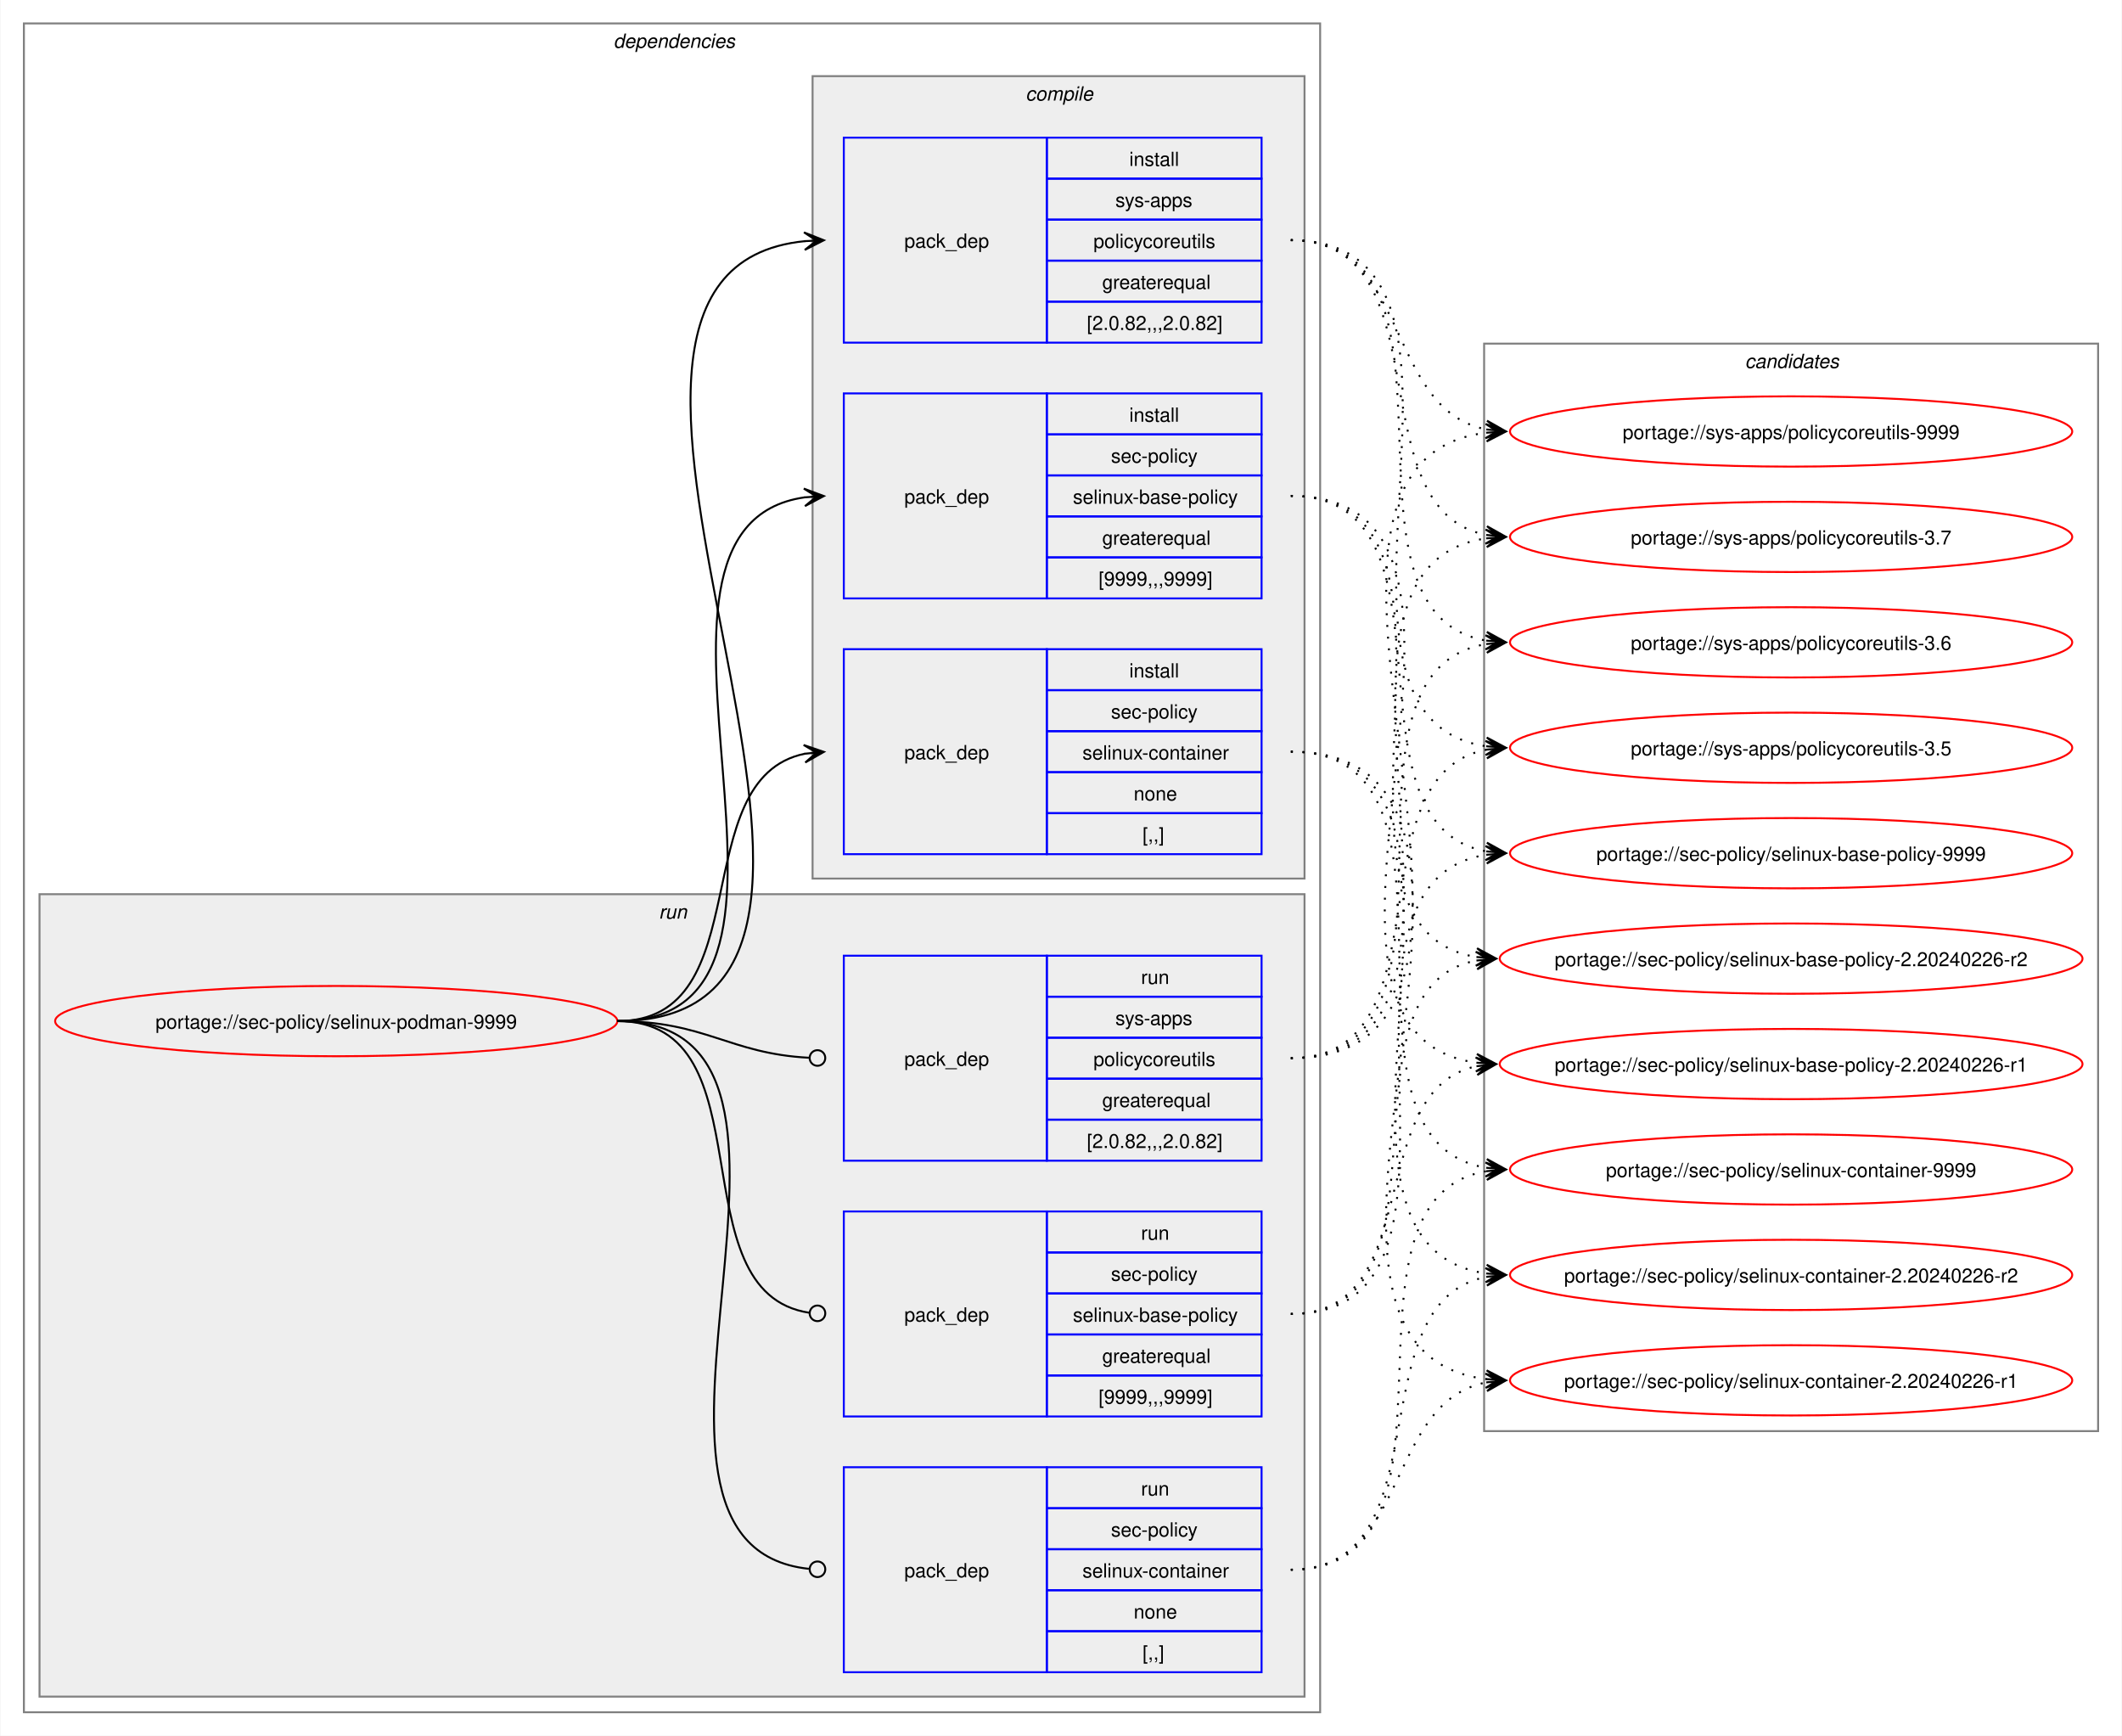
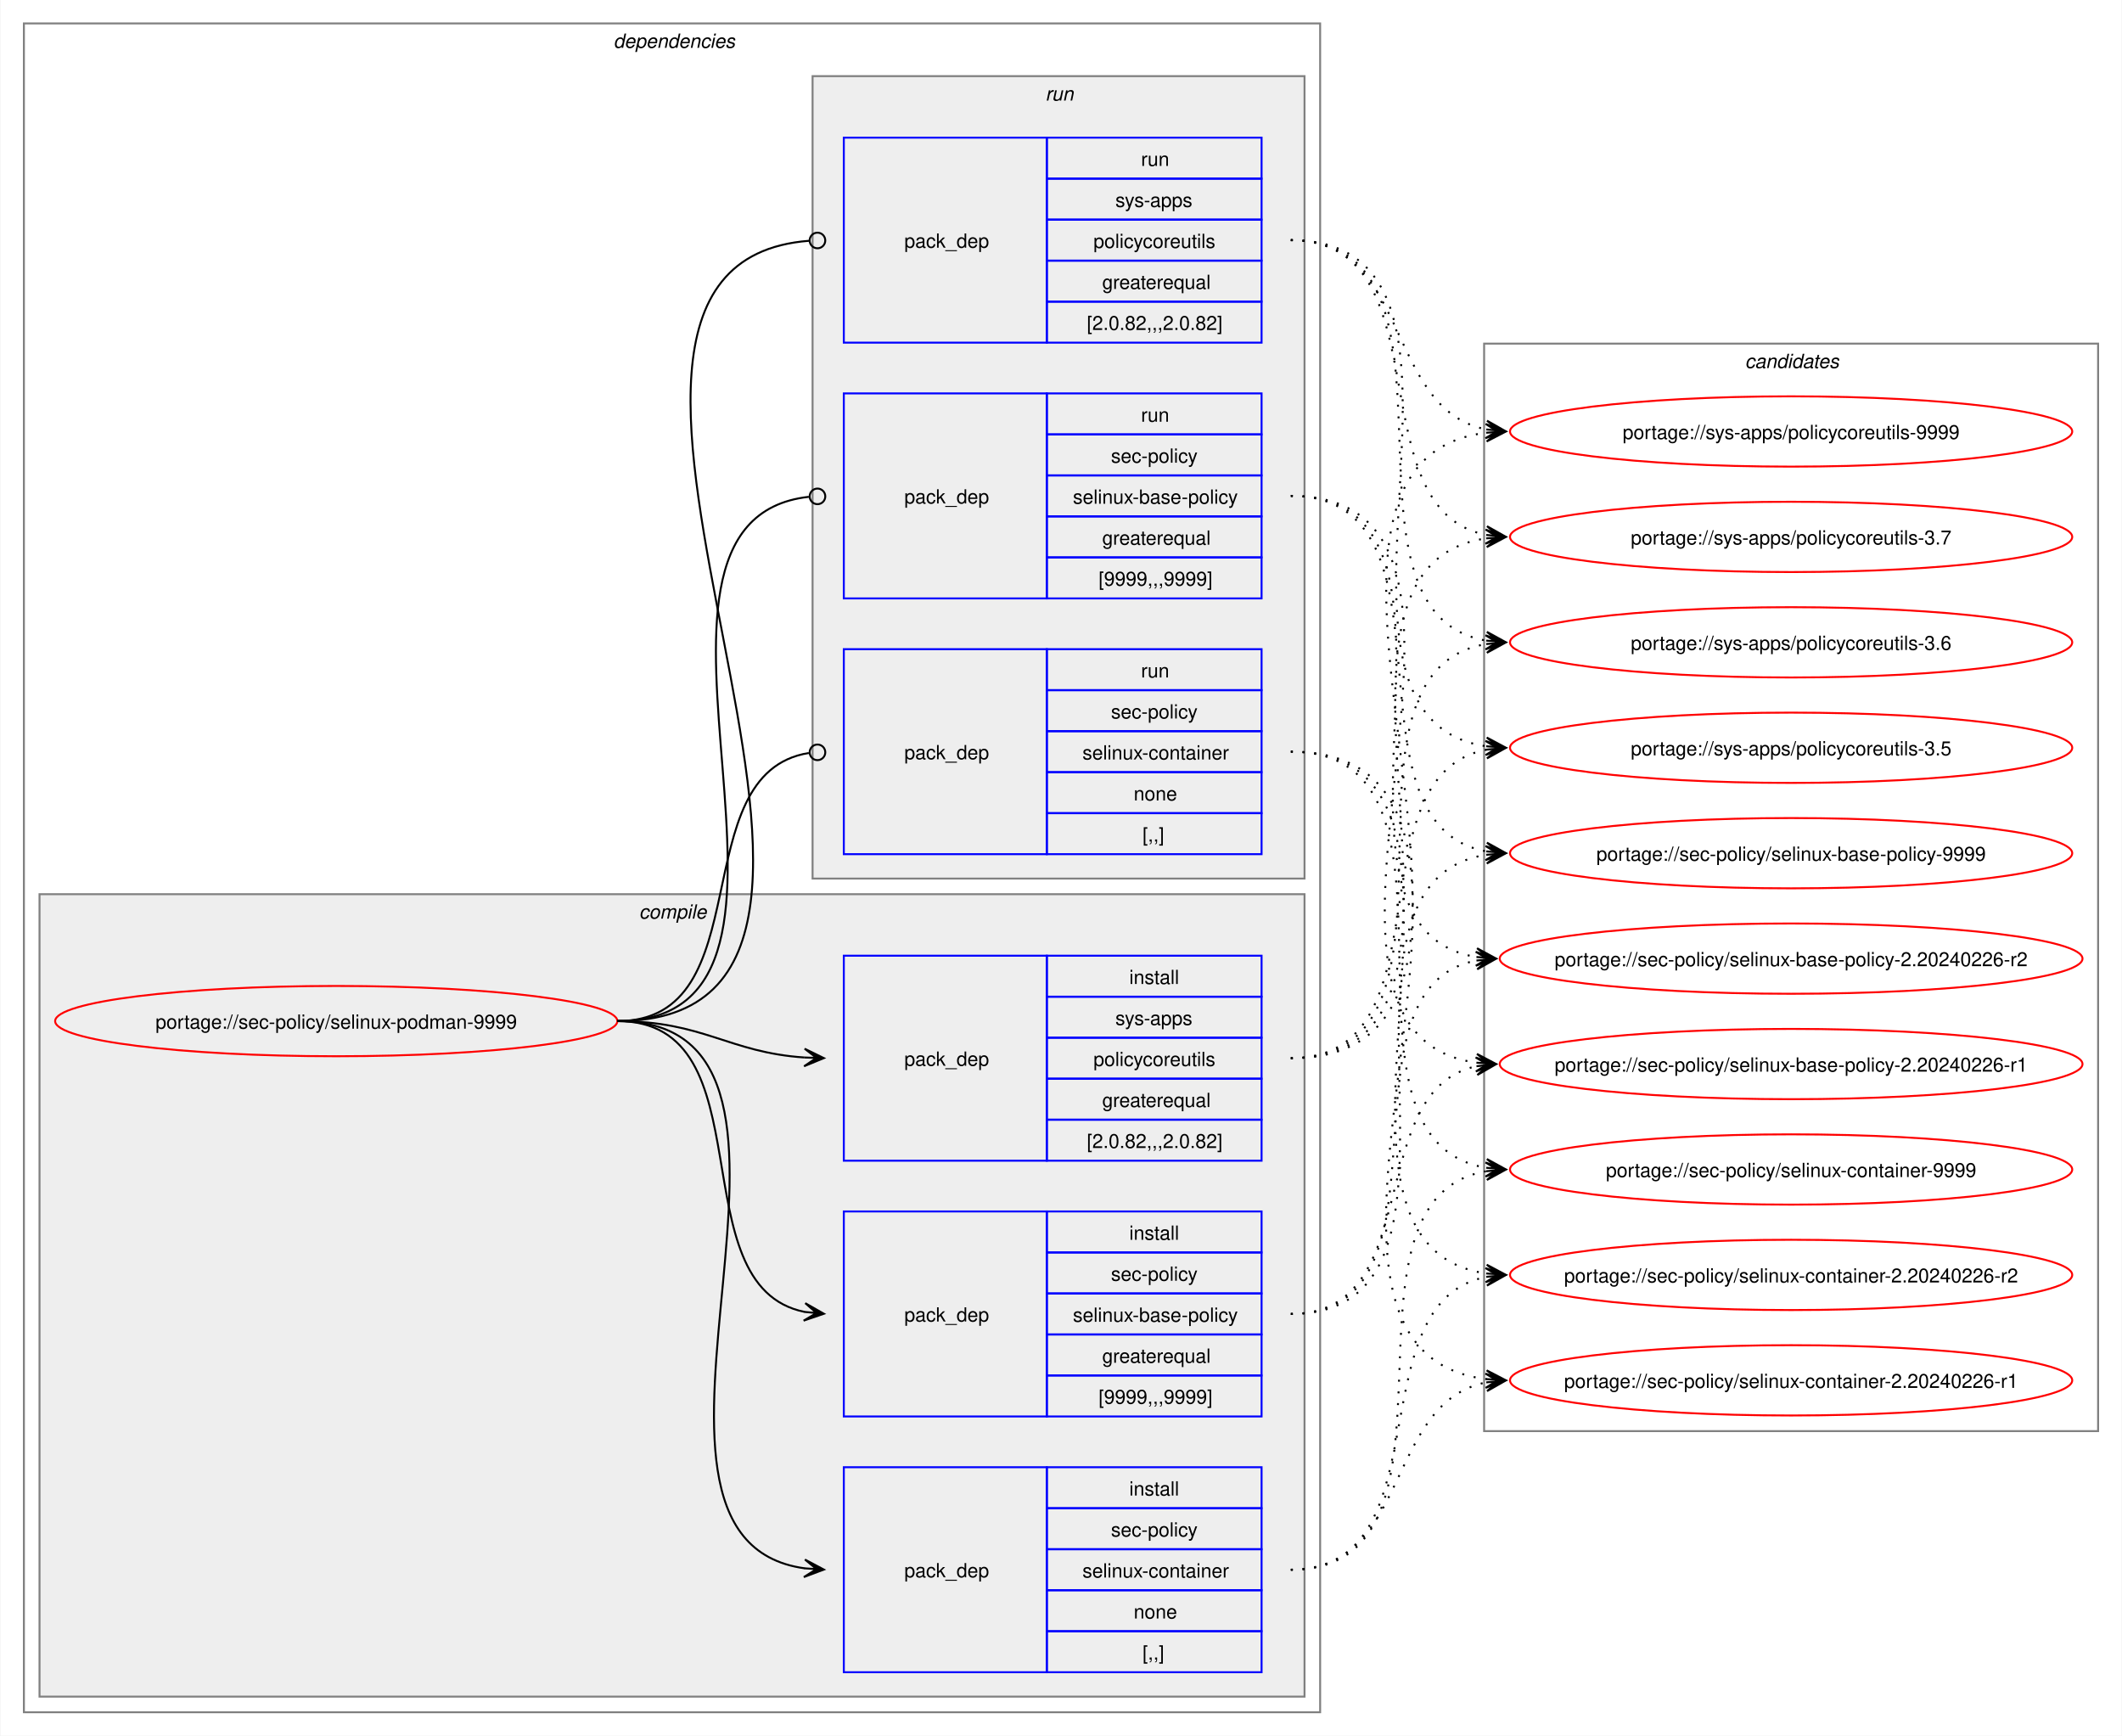
<svg xmlns="http://www.w3.org/2000/svg" xmlns:xlink="http://www.w3.org/1999/xlink" width="1087pt" height="889pt" viewBox="0.00 0.00 1086.51 889.00">
  <g id="graph0" class="graph" transform="scale(1 1) rotate(0) translate(4 885)">
    <polygon fill="white" stroke="none" points="-4,4 -4,-885 1082.51,-885 1082.51,4 -4,4" />
    <g id="clust2" class="cluster">
      <polygon fill="none" stroke="gray" points="8,-8 8,-873 672,-873 672,-8 8,-8" />
      <text text-anchor="start" x="310" y="-860.5" font-family="Helvetica,sans-Serif" font-style="italic" font-size="10.00">dependencies</text>
    </g>
+     <g id="clust3" class="cluster">
+       <polygon fill="#eeeeee" stroke="gray" points="16,-16 16,-427 664,-427 664,-16 16,-16" />
+       <text text-anchor="start" x="323.12" y="-414.5" font-family="Helvetica,sans-Serif" font-style="italic" font-size="10.00">compile</text>
+     </g>
    <g id="clust8" class="cluster">
-       <polygon fill="#eeeeee" stroke="gray" points="16,-16 16,-427 664,-427 664,-16 16,-16" />
-       <text text-anchor="start" x="333.25" y="-414.5" font-family="Helvetica,sans-Serif" font-style="italic" font-size="10.00">run</text>
-     </g>
-     <g id="clust3" class="cluster">
      <polygon fill="#eeeeee" stroke="gray" points="412,-435 412,-846 664,-846 664,-435 412,-435" />
-       <text text-anchor="start" x="521.12" y="-833.5" font-family="Helvetica,sans-Serif" font-style="italic" font-size="10.00">compile</text>
+       <text text-anchor="start" x="531.25" y="-833.5" font-family="Helvetica,sans-Serif" font-style="italic" font-size="10.00">run</text>
    </g>
    <g id="clust12" class="cluster">
      <polygon fill="none" stroke="gray" points="756,-152 756,-709 1070.51,-709 1070.51,-152 756,-152" />
      <text text-anchor="start" x="889.63" y="-696.5" font-family="Helvetica,sans-Serif" font-style="italic" font-size="10.00">candidates</text>
    </g>
    <g id="node1" class="node">
      <g id="a_node1">
        <a xlink:href="../sec-policy/selinux-podman-9999.svg" xlink:title="portage://sec-policy/selinux-podman-9999">
          <ellipse fill="none" stroke="red" cx="168" cy="-362" rx="144" ry="18" />
          <text text-anchor="middle" x="168" y="-358.12" font-family="Helvetica,sans-Serif" font-size="10.00">portage://sec-policy/selinux-podman-9999</text>
        </a>
      </g>
    </g>
    <g id="node2" class="node">
+       <polygon fill="none" stroke="blue" points="428,-159.5 428,-264.5 532,-264.5 532,-159.5 428,-159.5" />
+       <text text-anchor="start" x="459" y="-208.12" font-family="Helvetica,sans-Serif" font-size="10.00">pack_dep</text>
+       <polygon fill="none" stroke="blue" points="532,-243.5 532,-264.5 642,-264.5 642,-243.5 532,-243.5" />
+       <text text-anchor="start" x="574.25" y="-250" font-family="Helvetica,sans-Serif" font-size="10.00">install</text>
+       <polygon fill="none" stroke="blue" points="532,-222.5 532,-243.5 642,-243.5 642,-222.5 532,-222.5" />
+       <text text-anchor="start" x="564.87" y="-229" font-family="Helvetica,sans-Serif" font-size="10.00">sec-policy</text>
+       <polygon fill="none" stroke="blue" points="532,-201.5 532,-222.5 642,-222.5 642,-201.5 532,-201.5" />
+       <text text-anchor="start" x="545.37" y="-208" font-family="Helvetica,sans-Serif" font-size="10.00">selinux-base-policy</text>
+       <polygon fill="none" stroke="blue" points="532,-180.5 532,-201.5 642,-201.5 642,-180.5 532,-180.5" />
+       <text text-anchor="start" x="560.37" y="-187" font-family="Helvetica,sans-Serif" font-size="10.00">greaterequal</text>
+       <polygon fill="none" stroke="blue" points="532,-159.5 532,-180.5 642,-180.5 642,-159.5 532,-159.5" />
+       <text text-anchor="start" x="558.5" y="-166" font-family="Helvetica,sans-Serif" font-size="10.00">[9999,,,9999]</text>
+     </g>
+     <g id="edge1" class="edge">
+       <path fill="none" stroke="black" d="M312,-362C389.89,-362 342.32,-226.29 407.96,-213.04" />
+       <polygon fill="black" stroke="black" points="417.79,-212.11 408.25,-217.53 414.02,-212.47 407.83,-213.05 407.83,-213.05 407.83,-213.05 414.02,-212.47 407.41,-208.57 417.79,-212.11" />
+     </g>
+     <g id="node3" class="node">
+       <polygon fill="none" stroke="blue" points="428,-28.5 428,-133.5 532,-133.5 532,-28.5 428,-28.5" />
+       <text text-anchor="start" x="459" y="-77.12" font-family="Helvetica,sans-Serif" font-size="10.00">pack_dep</text>
+       <polygon fill="none" stroke="blue" points="532,-112.5 532,-133.5 642,-133.5 642,-112.5 532,-112.5" />
+       <text text-anchor="start" x="574.25" y="-119" font-family="Helvetica,sans-Serif" font-size="10.00">install</text>
+       <polygon fill="none" stroke="blue" points="532,-91.5 532,-112.5 642,-112.5 642,-91.5 532,-91.5" />
+       <text text-anchor="start" x="564.87" y="-98" font-family="Helvetica,sans-Serif" font-size="10.00">sec-policy</text>
+       <polygon fill="none" stroke="blue" points="532,-70.5 532,-91.5 642,-91.5 642,-70.5 532,-70.5" />
+       <text text-anchor="start" x="550.25" y="-77" font-family="Helvetica,sans-Serif" font-size="10.00">selinux-container</text>
+       <polygon fill="none" stroke="blue" points="532,-49.5 532,-70.5 642,-70.5 642,-49.5 532,-49.5" />
+       <text text-anchor="start" x="576.5" y="-56" font-family="Helvetica,sans-Serif" font-size="10.00">none</text>
+       <polygon fill="none" stroke="blue" points="532,-28.5 532,-49.5 642,-49.5 642,-28.5 532,-28.5" />
+       <text text-anchor="start" x="581" y="-35" font-family="Helvetica,sans-Serif" font-size="10.00">[,,]</text>
+     </g>
+     <g id="edge2" class="edge">
+       <path fill="none" stroke="black" d="M312,-362C441.72,-362 294.5,-97.22 408,-81.71" />
+       <polygon fill="black" stroke="black" points="417.78,-81.08 408.09,-86.21 414.01,-81.32 407.8,-81.72 407.8,-81.72 407.8,-81.72 414.01,-81.32 407.52,-77.23 417.78,-81.08" />
+     </g>
+     <g id="node4" class="node">
+       <polygon fill="none" stroke="blue" points="428,-290.5 428,-395.5 532,-395.5 532,-290.5 428,-290.5" />
+       <text text-anchor="start" x="459" y="-339.12" font-family="Helvetica,sans-Serif" font-size="10.00">pack_dep</text>
+       <polygon fill="none" stroke="blue" points="532,-374.5 532,-395.5 642,-395.5 642,-374.5 532,-374.5" />
+       <text text-anchor="start" x="574.25" y="-381" font-family="Helvetica,sans-Serif" font-size="10.00">install</text>
+       <polygon fill="none" stroke="blue" points="532,-353.5 532,-374.5 642,-374.5 642,-353.5 532,-353.5" />
+       <text text-anchor="start" x="567.12" y="-360" font-family="Helvetica,sans-Serif" font-size="10.00">sys-apps</text>
+       <polygon fill="none" stroke="blue" points="532,-332.5 532,-353.5 642,-353.5 642,-332.5 532,-332.5" />
+       <text text-anchor="start" x="555.87" y="-339" font-family="Helvetica,sans-Serif" font-size="10.00">policycoreutils</text>
+       <polygon fill="none" stroke="blue" points="532,-311.5 532,-332.5 642,-332.5 642,-311.5 532,-311.5" />
+       <text text-anchor="start" x="560.37" y="-318" font-family="Helvetica,sans-Serif" font-size="10.00">greaterequal</text>
+       <polygon fill="none" stroke="blue" points="532,-290.5 532,-311.5 642,-311.5 642,-290.5 532,-290.5" />
+       <text text-anchor="start" x="552.5" y="-297" font-family="Helvetica,sans-Serif" font-size="10.00">[2.0.82,,,2.0.82]</text>
+     </g>
+     <g id="edge3" class="edge">
+       <path fill="none" stroke="black" d="M312,-362C356.34,-362 368.74,-345.99 407.84,-343.36" />
+       <polygon fill="black" stroke="black" points="417.78,-343.04 407.93,-347.86 414,-343.16 407.79,-343.36 407.79,-343.36 407.79,-343.36 414,-343.16 407.64,-338.87 417.78,-343.04" />
+     </g>
+     <g id="node5" class="node">
      <polygon fill="none" stroke="blue" points="428,-578.5 428,-683.5 532,-683.5 532,-578.5 428,-578.5" />
      <text text-anchor="start" x="459" y="-627.12" font-family="Helvetica,sans-Serif" font-size="10.00">pack_dep</text>
      <polygon fill="none" stroke="blue" points="532,-662.5 532,-683.5 642,-683.5 642,-662.5 532,-662.5" />
-       <text text-anchor="start" x="574.25" y="-669" font-family="Helvetica,sans-Serif" font-size="10.00">install</text>
+       <text text-anchor="start" x="580.25" y="-669" font-family="Helvetica,sans-Serif" font-size="10.00">run</text>
      <polygon fill="none" stroke="blue" points="532,-641.5 532,-662.5 642,-662.5 642,-641.5 532,-641.5" />
      <text text-anchor="start" x="564.87" y="-648" font-family="Helvetica,sans-Serif" font-size="10.00">sec-policy</text>
      <polygon fill="none" stroke="blue" points="532,-620.5 532,-641.5 642,-641.5 642,-620.5 532,-620.5" />
      <text text-anchor="start" x="545.37" y="-627" font-family="Helvetica,sans-Serif" font-size="10.00">selinux-base-policy</text>
      <polygon fill="none" stroke="blue" points="532,-599.5 532,-620.5 642,-620.5 642,-599.5 532,-599.5" />
      <text text-anchor="start" x="560.37" y="-606" font-family="Helvetica,sans-Serif" font-size="10.00">greaterequal</text>
      <polygon fill="none" stroke="blue" points="532,-578.5 532,-599.5 642,-599.5 642,-578.5 532,-578.5" />
      <text text-anchor="start" x="558.5" y="-585" font-family="Helvetica,sans-Serif" font-size="10.00">[9999,,,9999]</text>
    </g>
-     <g id="edge1" class="edge">
-       <path fill="none" stroke="black" d="M312,-362C436.77,-362 299.18,-614.96 408.07,-630.28" />
-       <polygon fill="black" stroke="black" points="417.78,-630.92 407.51,-634.75 414.01,-630.67 407.81,-630.26 407.81,-630.26 407.81,-630.26 414.01,-630.67 408.1,-625.77 417.78,-630.92" />
-     </g>
-     <g id="node3" class="node">
+     <g id="edge4" class="edge">
+       <path fill="none" stroke="black" d="M312,-362C437.53,-362 297.51,-618.03 410.07,-630.53" />
+       <ellipse fill="none" stroke="black" cx="414.51" cy="-630.76" rx="4" ry="4" />
+     </g>
+     <g id="node6" class="node">
      <polygon fill="none" stroke="blue" points="428,-447.5 428,-552.5 532,-552.5 532,-447.5 428,-447.5" />
      <text text-anchor="start" x="459" y="-496.12" font-family="Helvetica,sans-Serif" font-size="10.00">pack_dep</text>
      <polygon fill="none" stroke="blue" points="532,-531.5 532,-552.5 642,-552.5 642,-531.5 532,-531.5" />
-       <text text-anchor="start" x="574.25" y="-538" font-family="Helvetica,sans-Serif" font-size="10.00">install</text>
+       <text text-anchor="start" x="580.25" y="-538" font-family="Helvetica,sans-Serif" font-size="10.00">run</text>
      <polygon fill="none" stroke="blue" points="532,-510.5 532,-531.5 642,-531.5 642,-510.5 532,-510.5" />
      <text text-anchor="start" x="564.87" y="-517" font-family="Helvetica,sans-Serif" font-size="10.00">sec-policy</text>
      <polygon fill="none" stroke="blue" points="532,-489.5 532,-510.5 642,-510.5 642,-489.5 532,-489.5" />
      <text text-anchor="start" x="550.25" y="-496" font-family="Helvetica,sans-Serif" font-size="10.00">selinux-container</text>
      <polygon fill="none" stroke="blue" points="532,-468.5 532,-489.5 642,-489.5 642,-468.5 532,-468.5" />
      <text text-anchor="start" x="576.5" y="-475" font-family="Helvetica,sans-Serif" font-size="10.00">none</text>
      <polygon fill="none" stroke="blue" points="532,-447.5 532,-468.5 642,-468.5 642,-447.5 532,-447.5" />
      <text text-anchor="start" x="581" y="-454" font-family="Helvetica,sans-Serif" font-size="10.00">[,,]</text>
    </g>
-     <g id="edge2" class="edge">
-       <path fill="none" stroke="black" d="M312,-362C385.67,-362 345.96,-486.34 408.12,-498.97" />
-       <polygon fill="black" stroke="black" points="417.79,-499.89 407.41,-503.42 414.02,-499.53 407.83,-498.94 407.83,-498.94 407.83,-498.94 414.02,-499.53 408.26,-494.46 417.79,-499.89" />
-     </g>
-     <g id="node4" class="node">
+     <g id="edge5" class="edge">
+       <path fill="none" stroke="black" d="M312,-362C386.43,-362 345.13,-488.91 410.07,-499.32" />
+       <ellipse fill="none" stroke="black" cx="414.51" cy="-499.66" rx="4" ry="4" />
+     </g>
+     <g id="node7" class="node">
      <polygon fill="none" stroke="blue" points="428,-709.5 428,-814.5 532,-814.5 532,-709.5 428,-709.5" />
      <text text-anchor="start" x="459" y="-758.12" font-family="Helvetica,sans-Serif" font-size="10.00">pack_dep</text>
      <polygon fill="none" stroke="blue" points="532,-793.5 532,-814.5 642,-814.5 642,-793.5 532,-793.5" />
-       <text text-anchor="start" x="574.25" y="-800" font-family="Helvetica,sans-Serif" font-size="10.00">install</text>
+       <text text-anchor="start" x="580.25" y="-800" font-family="Helvetica,sans-Serif" font-size="10.00">run</text>
      <polygon fill="none" stroke="blue" points="532,-772.5 532,-793.5 642,-793.5 642,-772.5 532,-772.5" />
      <text text-anchor="start" x="567.12" y="-779" font-family="Helvetica,sans-Serif" font-size="10.00">sys-apps</text>
      <polygon fill="none" stroke="blue" points="532,-751.5 532,-772.5 642,-772.5 642,-751.5 532,-751.5" />
      <text text-anchor="start" x="555.87" y="-758" font-family="Helvetica,sans-Serif" font-size="10.00">policycoreutils</text>
      <polygon fill="none" stroke="blue" points="532,-730.5 532,-751.5 642,-751.5 642,-730.5 532,-730.5" />
      <text text-anchor="start" x="560.37" y="-737" font-family="Helvetica,sans-Serif" font-size="10.00">greaterequal</text>
      <polygon fill="none" stroke="blue" points="532,-709.5 532,-730.5 642,-730.5 642,-709.5 532,-709.5" />
      <text text-anchor="start" x="552.5" y="-716" font-family="Helvetica,sans-Serif" font-size="10.00">[2.0.82,,,2.0.82]</text>
    </g>
-     <g id="edge3" class="edge">
-       <path fill="none" stroke="black" d="M312,-362C492.25,-362 245.49,-745.76 408.23,-761.5" />
-       <polygon fill="black" stroke="black" points="417.78,-761.94 407.59,-765.98 414.01,-761.77 407.79,-761.48 407.79,-761.48 407.79,-761.48 414.01,-761.77 408,-756.99 417.78,-761.94" />
-     </g>
-     <g id="node5" class="node">
-       <polygon fill="none" stroke="blue" points="428,-159.5 428,-264.5 532,-264.5 532,-159.5 428,-159.5" />
-       <text text-anchor="start" x="459" y="-208.12" font-family="Helvetica,sans-Serif" font-size="10.00">pack_dep</text>
-       <polygon fill="none" stroke="blue" points="532,-243.5 532,-264.5 642,-264.5 642,-243.5 532,-243.5" />
-       <text text-anchor="start" x="580.25" y="-250" font-family="Helvetica,sans-Serif" font-size="10.00">run</text>
-       <polygon fill="none" stroke="blue" points="532,-222.5 532,-243.5 642,-243.5 642,-222.5 532,-222.5" />
-       <text text-anchor="start" x="564.87" y="-229" font-family="Helvetica,sans-Serif" font-size="10.00">sec-policy</text>
-       <polygon fill="none" stroke="blue" points="532,-201.5 532,-222.5 642,-222.5 642,-201.5 532,-201.5" />
-       <text text-anchor="start" x="545.37" y="-208" font-family="Helvetica,sans-Serif" font-size="10.00">selinux-base-policy</text>
-       <polygon fill="none" stroke="blue" points="532,-180.5 532,-201.5 642,-201.5 642,-180.5 532,-180.5" />
-       <text text-anchor="start" x="560.37" y="-187" font-family="Helvetica,sans-Serif" font-size="10.00">greaterequal</text>
-       <polygon fill="none" stroke="blue" points="532,-159.5 532,-180.5 642,-180.5 642,-159.5 532,-159.5" />
-       <text text-anchor="start" x="558.5" y="-166" font-family="Helvetica,sans-Serif" font-size="10.00">[9999,,,9999]</text>
-     </g>
-     <g id="edge4" class="edge">
-       <path fill="none" stroke="black" d="M312,-362C390.85,-362 341.13,-222.93 410.44,-212.6" />
-       <ellipse fill="none" stroke="black" cx="414.51" cy="-212.32" rx="4" ry="4" />
-     </g>
-     <g id="node6" class="node">
-       <polygon fill="none" stroke="blue" points="428,-28.5 428,-133.5 532,-133.5 532,-28.5 428,-28.5" />
-       <text text-anchor="start" x="459" y="-77.12" font-family="Helvetica,sans-Serif" font-size="10.00">pack_dep</text>
-       <polygon fill="none" stroke="blue" points="532,-112.5 532,-133.5 642,-133.5 642,-112.5 532,-112.5" />
-       <text text-anchor="start" x="580.25" y="-119" font-family="Helvetica,sans-Serif" font-size="10.00">run</text>
-       <polygon fill="none" stroke="blue" points="532,-91.5 532,-112.5 642,-112.5 642,-91.5 532,-91.5" />
-       <text text-anchor="start" x="564.87" y="-98" font-family="Helvetica,sans-Serif" font-size="10.00">sec-policy</text>
-       <polygon fill="none" stroke="blue" points="532,-70.5 532,-91.5 642,-91.5 642,-70.5 532,-70.5" />
-       <text text-anchor="start" x="550.25" y="-77" font-family="Helvetica,sans-Serif" font-size="10.00">selinux-container</text>
-       <polygon fill="none" stroke="blue" points="532,-49.5 532,-70.5 642,-70.5 642,-49.5 532,-49.5" />
-       <text text-anchor="start" x="576.5" y="-56" font-family="Helvetica,sans-Serif" font-size="10.00">none</text>
-       <polygon fill="none" stroke="blue" points="532,-28.5 532,-49.5 642,-49.5 642,-28.5 532,-28.5" />
-       <text text-anchor="start" x="581" y="-35" font-family="Helvetica,sans-Serif" font-size="10.00">[,,]</text>
-     </g>
-     <g id="edge5" class="edge">
-       <path fill="none" stroke="black" d="M312,-362C442.5,-362 292.71,-94.02 410.08,-81.46" />
-       <ellipse fill="none" stroke="black" cx="414.51" cy="-81.23" rx="4" ry="4" />
-     </g>
-     <g id="node7" class="node">
-       <polygon fill="none" stroke="blue" points="428,-290.5 428,-395.5 532,-395.5 532,-290.5 428,-290.5" />
-       <text text-anchor="start" x="459" y="-339.12" font-family="Helvetica,sans-Serif" font-size="10.00">pack_dep</text>
-       <polygon fill="none" stroke="blue" points="532,-374.5 532,-395.5 642,-395.5 642,-374.5 532,-374.5" />
-       <text text-anchor="start" x="580.25" y="-381" font-family="Helvetica,sans-Serif" font-size="10.00">run</text>
-       <polygon fill="none" stroke="blue" points="532,-353.5 532,-374.5 642,-374.5 642,-353.5 532,-353.5" />
-       <text text-anchor="start" x="567.12" y="-360" font-family="Helvetica,sans-Serif" font-size="10.00">sys-apps</text>
-       <polygon fill="none" stroke="blue" points="532,-332.5 532,-353.5 642,-353.5 642,-332.5 532,-332.5" />
-       <text text-anchor="start" x="555.87" y="-339" font-family="Helvetica,sans-Serif" font-size="10.00">policycoreutils</text>
-       <polygon fill="none" stroke="blue" points="532,-311.5 532,-332.5 642,-332.5 642,-311.5 532,-311.5" />
-       <text text-anchor="start" x="560.37" y="-318" font-family="Helvetica,sans-Serif" font-size="10.00">greaterequal</text>
-       <polygon fill="none" stroke="blue" points="532,-290.5 532,-311.5 642,-311.5 642,-290.5 532,-290.5" />
-       <text text-anchor="start" x="552.5" y="-297" font-family="Helvetica,sans-Serif" font-size="10.00">[2.0.82,,,2.0.82]</text>
-     </g>
    <g id="edge6" class="edge">
-       <path fill="none" stroke="black" d="M312,-362C357.19,-362 369.2,-345.37 410.11,-343.23" />
-       <ellipse fill="none" stroke="black" cx="414.5" cy="-343.11" rx="4" ry="4" />
+       <path fill="none" stroke="black" d="M312,-362C492.97,-362 243.52,-748.83 410.2,-761.67" />
+       <ellipse fill="none" stroke="black" cx="414.5" cy="-761.83" rx="4" ry="4" />
    </g>
    <g id="node8" class="node">
      <g id="a_node8">
        <a xlink:href="../sec-policy/selinux-base-policy-9999.svg" xlink:title="portage://sec-policy/selinux-base-policy-9999">
          <ellipse fill="none" stroke="red" cx="913.26" cy="-448" rx="144" ry="18" />
          <text text-anchor="middle" x="913.26" y="-444.12" font-family="Helvetica,sans-Serif" font-size="10.00">portage://sec-policy/selinux-base-policy-9999</text>
        </a>
      </g>
    </g>
    <g id="edge7" class="edge">
-       <path fill="none" stroke="black" stroke-dasharray="1,5" d="M657,-631C748.28,-631 679.27,-462.7 757.4,-448.9" />
-       <polygon fill="black" stroke="black" points="767.04,-448.1 757.45,-453.41 763.27,-448.41 757.08,-448.93 757.08,-448.93 757.08,-448.93 763.27,-448.41 756.7,-444.44 767.04,-448.1" />
+       <path fill="none" stroke="black" stroke-dasharray="1,5" d="M657,-212C769,-212 660.27,-432.14 757.18,-447.19" />
+       <polygon fill="black" stroke="black" points="767.04,-447.91 756.74,-451.67 763.27,-447.64 757.07,-447.18 757.07,-447.18 757.07,-447.18 763.27,-447.64 757.39,-442.7 767.04,-447.91" />
    </g>
    <g id="node9" class="node">
      <g id="a_node9">
        <a xlink:href="../sec-policy/selinux-base-policy-2.20240226-r2.svg" xlink:title="portage://sec-policy/selinux-base-policy-2.20240226-r2">
          <ellipse fill="none" stroke="red" cx="913.26" cy="-394" rx="149.26" ry="18" />
          <text text-anchor="middle" x="913.26" y="-390.12" font-family="Helvetica,sans-Serif" font-size="10.00">portage://sec-policy/selinux-base-policy-2.20240226-r2</text>
        </a>
      </g>
    </g>
    <g id="edge8" class="edge">
-       <path fill="none" stroke="black" stroke-dasharray="1,5" d="M657,-631C768.49,-631 656.06,-409.92 752.24,-394.81" />
-       <polygon fill="black" stroke="black" points="762.04,-394.09 752.4,-399.31 758.27,-394.37 752.07,-394.82 752.07,-394.82 752.07,-394.82 758.27,-394.37 751.74,-390.34 762.04,-394.09" />
+       <path fill="none" stroke="black" stroke-dasharray="1,5" d="M657,-212C746.64,-212 676.23,-378.7 752.12,-393.02" />
+       <polygon fill="black" stroke="black" points="762.04,-393.89 751.69,-397.5 758.27,-393.56 752.08,-393.02 752.08,-393.02 752.08,-393.02 758.27,-393.56 752.47,-388.53 762.04,-393.89" />
    </g>
    <g id="node10" class="node">
      <g id="a_node10">
        <a xlink:href="../sec-policy/selinux-base-policy-2.20240226-r1.svg" xlink:title="portage://sec-policy/selinux-base-policy-2.20240226-r1">
          <ellipse fill="none" stroke="red" cx="913.26" cy="-340" rx="149.26" ry="18" />
          <text text-anchor="middle" x="913.26" y="-336.12" font-family="Helvetica,sans-Serif" font-size="10.00">portage://sec-policy/selinux-base-policy-2.20240226-r1</text>
        </a>
      </g>
    </g>
    <g id="edge9" class="edge">
-       <path fill="none" stroke="black" stroke-dasharray="1,5" d="M657,-631C790.79,-631 634.9,-356.25 752.28,-340.69" />
-       <polygon fill="black" stroke="black" points="762.04,-340.08 752.34,-345.19 758.27,-340.31 752.06,-340.7 752.06,-340.7 752.06,-340.7 758.27,-340.31 751.78,-336.21 762.04,-340.08" />
+       <path fill="none" stroke="black" stroke-dasharray="1,5" d="M657,-212C726.89,-212 693.53,-326.38 752.12,-338.89" />
+       <polygon fill="black" stroke="black" points="762.04,-339.88 751.65,-343.37 758.28,-339.51 752.09,-338.89 752.09,-338.89 752.09,-338.89 758.28,-339.51 752.54,-334.41 762.04,-339.88" />
    </g>
    <g id="node11" class="node">
      <g id="a_node11">
        <a xlink:href="../sec-policy/selinux-container-9999.svg" xlink:title="portage://sec-policy/selinux-container-9999">
          <ellipse fill="none" stroke="red" cx="913.26" cy="-286" rx="144" ry="18" />
          <text text-anchor="middle" x="913.26" y="-282.12" font-family="Helvetica,sans-Serif" font-size="10.00">portage://sec-policy/selinux-container-9999</text>
        </a>
      </g>
    </g>
    <g id="edge10" class="edge">
-       <path fill="none" stroke="black" stroke-dasharray="1,5" d="M657,-500C760.22,-500 668.42,-301.59 757.17,-286.86" />
-       <polygon fill="black" stroke="black" points="767.04,-286.09 757.42,-291.36 763.27,-286.39 757.07,-286.87 757.07,-286.87 757.07,-286.87 763.27,-286.39 756.72,-282.38 767.04,-286.09" />
+       <path fill="none" stroke="black" stroke-dasharray="1,5" d="M657,-81C756.72,-81 671.62,-270.68 757.26,-285.13" />
+       <polygon fill="black" stroke="black" points="767.04,-285.9 756.72,-289.6 763.27,-285.61 757.07,-285.12 757.07,-285.12 757.07,-285.12 763.27,-285.61 757.43,-280.63 767.04,-285.9" />
    </g>
    <g id="node12" class="node">
      <g id="a_node12">
        <a xlink:href="../sec-policy/selinux-container-2.20240226-r2.svg" xlink:title="portage://sec-policy/selinux-container-2.20240226-r2">
          <ellipse fill="none" stroke="red" cx="913.26" cy="-232" rx="144" ry="18" />
          <text text-anchor="middle" x="913.26" y="-228.12" font-family="Helvetica,sans-Serif" font-size="10.00">portage://sec-policy/selinux-container-2.20240226-r2</text>
        </a>
      </g>
    </g>
    <g id="edge11" class="edge">
-       <path fill="none" stroke="black" stroke-dasharray="1,5" d="M657,-500C782.06,-500 647.92,-247.98 757.29,-232.72" />
-       <polygon fill="black" stroke="black" points="767.04,-232.08 757.36,-237.23 763.27,-232.33 757.06,-232.74 757.06,-232.74 757.06,-232.74 763.27,-232.33 756.77,-228.25 767.04,-232.08" />
+       <path fill="none" stroke="black" stroke-dasharray="1,5" d="M657,-81C736.45,-81 689.79,-218.18 757.42,-231.04" />
+       <polygon fill="black" stroke="black" points="767.04,-231.89 756.68,-235.49 763.28,-231.56 757.08,-231.01 757.08,-231.01 757.08,-231.01 763.28,-231.56 757.48,-226.52 767.04,-231.89" />
    </g>
    <g id="node13" class="node">
      <g id="a_node13">
        <a xlink:href="../sec-policy/selinux-container-2.20240226-r1.svg" xlink:title="portage://sec-policy/selinux-container-2.20240226-r1">
          <ellipse fill="none" stroke="red" cx="913.26" cy="-178" rx="144" ry="18" />
          <text text-anchor="middle" x="913.26" y="-174.12" font-family="Helvetica,sans-Serif" font-size="10.00">portage://sec-policy/selinux-container-2.20240226-r1</text>
        </a>
      </g>
    </g>
    <g id="edge12" class="edge">
-       <path fill="none" stroke="black" stroke-dasharray="1,5" d="M657,-500C804.57,-500 626.35,-194.14 757.37,-178.61" />
-       <polygon fill="black" stroke="black" points="767.04,-178.07 757.31,-183.12 763.26,-178.28 757.05,-178.63 757.05,-178.63 757.05,-178.63 763.26,-178.28 756.8,-174.14 767.04,-178.07" />
+       <path fill="none" stroke="black" stroke-dasharray="1,5" d="M657,-81C718.63,-81 704.76,-166.61 757.24,-176.98" />
+       <polygon fill="black" stroke="black" points="767.04,-177.89 756.67,-181.44 763.28,-177.54 757.09,-176.96 757.09,-176.96 757.09,-176.96 763.28,-177.54 757.5,-172.48 767.04,-177.89" />
    </g>
    <g id="node14" class="node">
      <g id="a_node14">
        <a xlink:href="../sys-apps/policycoreutils-9999.svg" xlink:title="portage://sys-apps/policycoreutils-9999">
          <ellipse fill="none" stroke="red" cx="913.26" cy="-664" rx="144" ry="18" />
          <text text-anchor="middle" x="913.26" y="-660.12" font-family="Helvetica,sans-Serif" font-size="10.00">portage://sys-apps/policycoreutils-9999</text>
        </a>
      </g>
    </g>
    <g id="edge13" class="edge">
-       <path fill="none" stroke="black" stroke-dasharray="1,5" d="M657,-762C718.9,-762 704.53,-675.51 757.2,-665.03" />
-       <polygon fill="black" stroke="black" points="767.04,-664.11 757.5,-669.53 763.28,-664.47 757.09,-665.04 757.09,-665.04 757.09,-665.04 763.28,-664.47 756.67,-660.56 767.04,-664.11" />
+       <path fill="none" stroke="black" stroke-dasharray="1,5" d="M657,-343C804.16,-343 626.73,-647.91 757.4,-663.39" />
+       <polygon fill="black" stroke="black" points="767.04,-663.93 756.8,-667.86 763.26,-663.72 757.05,-663.37 757.05,-663.37 757.05,-663.37 763.26,-663.72 757.31,-658.88 767.04,-663.93" />
    </g>
    <g id="node15" class="node">
      <g id="a_node15">
        <a xlink:href="../sys-apps/policycoreutils-3.7.svg" xlink:title="portage://sys-apps/policycoreutils-3.7">
          <ellipse fill="none" stroke="red" cx="913.26" cy="-610" rx="144" ry="18" />
          <text text-anchor="middle" x="913.26" y="-606.12" font-family="Helvetica,sans-Serif" font-size="10.00">portage://sys-apps/policycoreutils-3.7</text>
        </a>
      </g>
    </g>
    <g id="edge14" class="edge">
-       <path fill="none" stroke="black" stroke-dasharray="1,5" d="M657,-762C736.79,-762 689.5,-623.92 757.38,-610.97" />
-       <polygon fill="black" stroke="black" points="767.04,-610.11 757.48,-615.48 763.28,-610.44 757.08,-611 757.08,-611 757.08,-611 763.28,-610.44 756.68,-606.51 767.04,-610.11" />
+       <path fill="none" stroke="black" stroke-dasharray="1,5" d="M657,-343C781.66,-343 648.28,-594.08 757.32,-609.28" />
+       <polygon fill="black" stroke="black" points="767.04,-609.92 756.77,-613.75 763.27,-609.67 757.06,-609.26 757.06,-609.26 757.06,-609.26 763.27,-609.67 757.36,-604.77 767.04,-609.92" />
    </g>
    <g id="node16" class="node">
      <g id="a_node16">
        <a xlink:href="../sys-apps/policycoreutils-3.6.svg" xlink:title="portage://sys-apps/policycoreutils-3.6">
          <ellipse fill="none" stroke="red" cx="913.26" cy="-556" rx="144" ry="18" />
          <text text-anchor="middle" x="913.26" y="-552.12" font-family="Helvetica,sans-Serif" font-size="10.00">portage://sys-apps/policycoreutils-3.6</text>
        </a>
      </g>
    </g>
    <g id="edge15" class="edge">
-       <path fill="none" stroke="black" stroke-dasharray="1,5" d="M657,-762C757.09,-762 671.29,-571.39 757.22,-556.87" />
-       <polygon fill="black" stroke="black" points="767.04,-556.1 757.43,-561.37 763.27,-556.39 757.07,-556.89 757.07,-556.89 757.07,-556.89 763.27,-556.39 756.72,-552.4 767.04,-556.1" />
+       <path fill="none" stroke="black" stroke-dasharray="1,5" d="M657,-343C759.84,-343 668.76,-540.48 757.21,-555.14" />
+       <polygon fill="black" stroke="black" points="767.04,-555.91 756.72,-559.62 763.27,-555.61 757.07,-555.13 757.07,-555.13 757.07,-555.13 763.27,-555.61 757.42,-550.64 767.04,-555.91" />
    </g>
    <g id="node17" class="node">
      <g id="a_node17">
        <a xlink:href="../sys-apps/policycoreutils-3.5.svg" xlink:title="portage://sys-apps/policycoreutils-3.5">
          <ellipse fill="none" stroke="red" cx="913.26" cy="-502" rx="144" ry="18" />
          <text text-anchor="middle" x="913.26" y="-498.12" font-family="Helvetica,sans-Serif" font-size="10.00">portage://sys-apps/policycoreutils-3.5</text>
        </a>
      </g>
    </g>
    <g id="edge16" class="edge">
+       <path fill="none" stroke="black" stroke-dasharray="1,5" d="M657,-343C739.37,-343 687.21,-488.04 757.5,-501.07" />
+       <polygon fill="black" stroke="black" points="767.04,-501.89 756.69,-505.51 763.27,-501.57 757.08,-501.03 757.08,-501.03 757.08,-501.03 763.27,-501.57 757.47,-496.55 767.04,-501.89" />
+     </g>
+     <g id="edge17" class="edge">
+       <path fill="none" stroke="black" stroke-dasharray="1,5" d="M657,-631C748.28,-631 679.27,-462.7 757.4,-448.9" />
+       <polygon fill="black" stroke="black" points="767.04,-448.1 757.45,-453.41 763.27,-448.41 757.08,-448.93 757.08,-448.93 757.08,-448.93 763.27,-448.41 756.7,-444.44 767.04,-448.1" />
+     </g>
+     <g id="edge18" class="edge">
+       <path fill="none" stroke="black" stroke-dasharray="1,5" d="M657,-631C768.49,-631 656.06,-409.92 752.24,-394.81" />
+       <polygon fill="black" stroke="black" points="762.04,-394.09 752.4,-399.31 758.27,-394.37 752.07,-394.82 752.07,-394.82 752.07,-394.82 758.27,-394.37 751.74,-390.34 762.04,-394.09" />
+     </g>
+     <g id="edge19" class="edge">
+       <path fill="none" stroke="black" stroke-dasharray="1,5" d="M657,-631C790.79,-631 634.9,-356.25 752.28,-340.69" />
+       <polygon fill="black" stroke="black" points="762.04,-340.08 752.34,-345.19 758.27,-340.31 752.06,-340.7 752.06,-340.7 752.06,-340.7 758.27,-340.31 751.78,-336.21 762.04,-340.08" />
+     </g>
+     <g id="edge20" class="edge">
+       <path fill="none" stroke="black" stroke-dasharray="1,5" d="M657,-500C760.22,-500 668.42,-301.59 757.17,-286.86" />
+       <polygon fill="black" stroke="black" points="767.04,-286.09 757.42,-291.36 763.27,-286.39 757.07,-286.87 757.07,-286.87 757.07,-286.87 763.27,-286.39 756.72,-282.38 767.04,-286.09" />
+     </g>
+     <g id="edge21" class="edge">
+       <path fill="none" stroke="black" stroke-dasharray="1,5" d="M657,-500C782.06,-500 647.92,-247.98 757.29,-232.72" />
+       <polygon fill="black" stroke="black" points="767.04,-232.08 757.36,-237.23 763.27,-232.33 757.06,-232.74 757.06,-232.74 757.06,-232.74 763.27,-232.33 756.77,-228.25 767.04,-232.08" />
+     </g>
+     <g id="edge22" class="edge">
+       <path fill="none" stroke="black" stroke-dasharray="1,5" d="M657,-500C804.57,-500 626.35,-194.14 757.37,-178.61" />
+       <polygon fill="black" stroke="black" points="767.04,-178.07 757.31,-183.12 763.26,-178.28 757.05,-178.63 757.05,-178.63 757.05,-178.63 763.26,-178.28 756.8,-174.14 767.04,-178.07" />
+     </g>
+     <g id="edge23" class="edge">
+       <path fill="none" stroke="black" stroke-dasharray="1,5" d="M657,-762C718.9,-762 704.53,-675.51 757.2,-665.03" />
+       <polygon fill="black" stroke="black" points="767.04,-664.11 757.5,-669.53 763.28,-664.47 757.09,-665.04 757.09,-665.04 757.09,-665.04 763.28,-664.47 756.67,-660.56 767.04,-664.11" />
+     </g>
+     <g id="edge24" class="edge">
+       <path fill="none" stroke="black" stroke-dasharray="1,5" d="M657,-762C736.79,-762 689.5,-623.92 757.38,-610.97" />
+       <polygon fill="black" stroke="black" points="767.04,-610.11 757.48,-615.48 763.28,-610.44 757.08,-611 757.08,-611 757.08,-611 763.28,-610.44 756.68,-606.51 767.04,-610.11" />
+     </g>
+     <g id="edge25" class="edge">
+       <path fill="none" stroke="black" stroke-dasharray="1,5" d="M657,-762C757.09,-762 671.29,-571.39 757.22,-556.87" />
+       <polygon fill="black" stroke="black" points="767.04,-556.1 757.43,-561.37 763.27,-556.39 757.07,-556.89 757.07,-556.89 757.07,-556.89 763.27,-556.39 756.72,-552.4 767.04,-556.1" />
+     </g>
+     <g id="edge26" class="edge">
      <path fill="none" stroke="black" stroke-dasharray="1,5" d="M657,-762C778.76,-762 651.06,-518 757.23,-502.75" />
      <polygon fill="black" stroke="black" points="767.04,-502.08 757.37,-507.25 763.27,-502.34 757.06,-502.76 757.06,-502.76 757.06,-502.76 763.27,-502.34 756.76,-498.27 767.04,-502.08" />
    </g>
-     <g id="edge17" class="edge">
-       <path fill="none" stroke="black" stroke-dasharray="1,5" d="M657,-212C769,-212 660.27,-432.14 757.18,-447.19" />
-       <polygon fill="black" stroke="black" points="767.04,-447.91 756.74,-451.67 763.27,-447.64 757.07,-447.18 757.07,-447.18 757.07,-447.18 763.27,-447.64 757.39,-442.7 767.04,-447.91" />
-     </g>
-     <g id="edge18" class="edge">
-       <path fill="none" stroke="black" stroke-dasharray="1,5" d="M657,-212C746.64,-212 676.23,-378.7 752.12,-393.02" />
-       <polygon fill="black" stroke="black" points="762.04,-393.89 751.69,-397.5 758.27,-393.56 752.08,-393.02 752.08,-393.02 752.08,-393.02 758.27,-393.56 752.47,-388.53 762.04,-393.89" />
-     </g>
-     <g id="edge19" class="edge">
-       <path fill="none" stroke="black" stroke-dasharray="1,5" d="M657,-212C726.89,-212 693.53,-326.38 752.12,-338.89" />
-       <polygon fill="black" stroke="black" points="762.04,-339.88 751.65,-343.37 758.28,-339.51 752.09,-338.89 752.09,-338.89 752.09,-338.89 758.28,-339.51 752.54,-334.41 762.04,-339.88" />
-     </g>
-     <g id="edge20" class="edge">
-       <path fill="none" stroke="black" stroke-dasharray="1,5" d="M657,-81C756.72,-81 671.62,-270.68 757.26,-285.13" />
-       <polygon fill="black" stroke="black" points="767.04,-285.9 756.72,-289.6 763.27,-285.61 757.07,-285.12 757.07,-285.12 757.07,-285.12 763.27,-285.61 757.43,-280.63 767.04,-285.9" />
-     </g>
-     <g id="edge21" class="edge">
-       <path fill="none" stroke="black" stroke-dasharray="1,5" d="M657,-81C736.45,-81 689.79,-218.18 757.42,-231.04" />
-       <polygon fill="black" stroke="black" points="767.04,-231.89 756.68,-235.49 763.28,-231.56 757.08,-231.01 757.08,-231.01 757.08,-231.01 763.28,-231.56 757.48,-226.52 767.04,-231.89" />
-     </g>
-     <g id="edge22" class="edge">
-       <path fill="none" stroke="black" stroke-dasharray="1,5" d="M657,-81C718.63,-81 704.76,-166.61 757.24,-176.98" />
-       <polygon fill="black" stroke="black" points="767.04,-177.89 756.67,-181.44 763.28,-177.54 757.09,-176.96 757.09,-176.96 757.09,-176.96 763.28,-177.54 757.5,-172.48 767.04,-177.89" />
-     </g>
-     <g id="edge23" class="edge">
-       <path fill="none" stroke="black" stroke-dasharray="1,5" d="M657,-343C804.16,-343 626.73,-647.91 757.4,-663.39" />
-       <polygon fill="black" stroke="black" points="767.04,-663.93 756.8,-667.86 763.26,-663.72 757.05,-663.37 757.05,-663.37 757.05,-663.37 763.26,-663.72 757.31,-658.88 767.04,-663.93" />
-     </g>
-     <g id="edge24" class="edge">
-       <path fill="none" stroke="black" stroke-dasharray="1,5" d="M657,-343C781.66,-343 648.28,-594.08 757.32,-609.28" />
-       <polygon fill="black" stroke="black" points="767.04,-609.92 756.77,-613.75 763.27,-609.67 757.06,-609.26 757.06,-609.26 757.06,-609.26 763.27,-609.67 757.36,-604.77 767.04,-609.92" />
-     </g>
-     <g id="edge25" class="edge">
-       <path fill="none" stroke="black" stroke-dasharray="1,5" d="M657,-343C759.84,-343 668.76,-540.48 757.21,-555.14" />
-       <polygon fill="black" stroke="black" points="767.04,-555.91 756.72,-559.62 763.27,-555.61 757.07,-555.13 757.07,-555.13 757.07,-555.13 763.27,-555.61 757.42,-550.64 767.04,-555.91" />
-     </g>
-     <g id="edge26" class="edge">
-       <path fill="none" stroke="black" stroke-dasharray="1,5" d="M657,-343C739.37,-343 687.21,-488.04 757.5,-501.07" />
-       <polygon fill="black" stroke="black" points="767.04,-501.89 756.69,-505.51 763.27,-501.57 757.08,-501.03 757.08,-501.03 757.08,-501.03 763.27,-501.57 757.47,-496.55 767.04,-501.89" />
-     </g>
  </g>
</svg>
